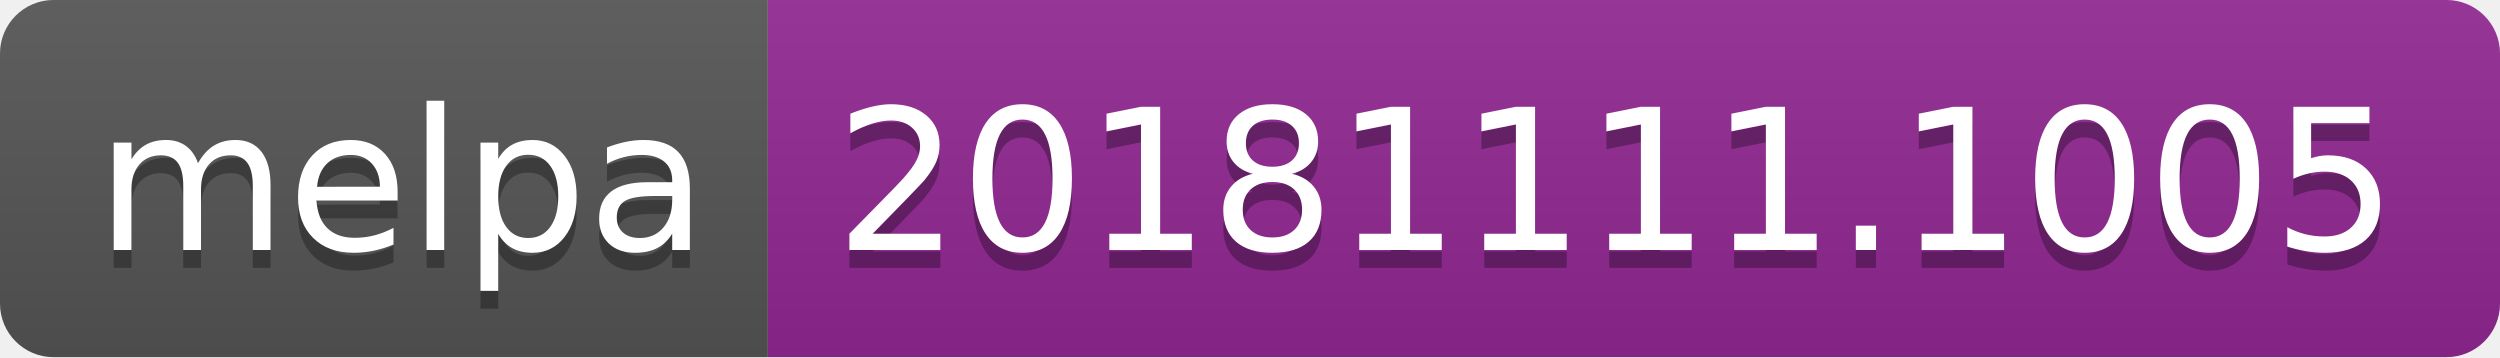
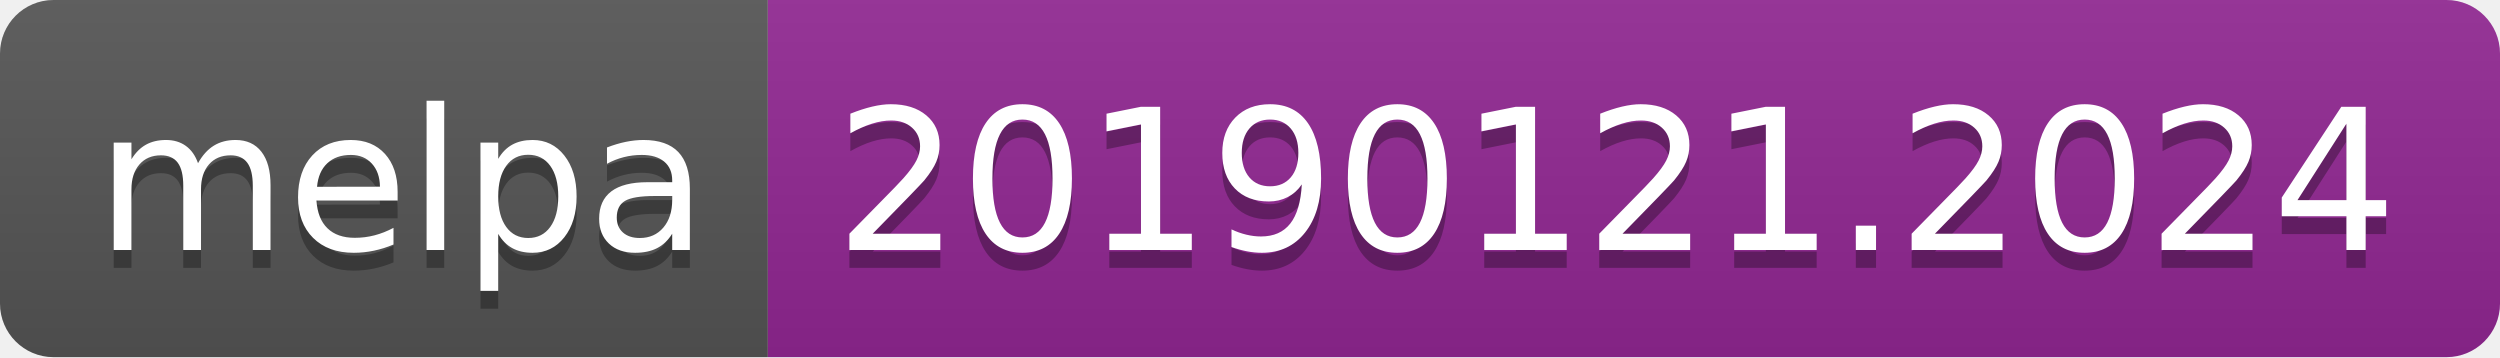
<svg xmlns="http://www.w3.org/2000/svg" width="140" height="20">
  <linearGradient id="b" x2="0" y2="100%">
    <stop offset="0" stop-color="#bbb" stop-opacity=".1" />
    <stop offset="1" stop-opacity=".1" />
  </linearGradient>
  <clipPath id="a">
    <rect width="140" height="20" rx="3" fill="#fff" />
  </clipPath>
  <g clip-path="url(#a)">
    <path fill="#555" d="M0 0h43v20H0z" />
    <path fill="#922793" d="M43 0h97v20H43z" />
    <path fill="url(#b)" d="M0 0h140v20H0z" />
  </g>
  <g fill="#fff" text-anchor="middle" font-family="DejaVu Sans,Verdana,Geneva,sans-serif" font-size="110">
    <text x="225" y="150" fill="#010101" fill-opacity=".3" transform="scale(.1)" textLength="330">melpa</text>
    <text x="225" y="140" transform="scale(.1)" textLength="330">melpa</text>
-     <text x="905" y="150" fill="#010101" fill-opacity=".3" transform="scale(.1)" textLength="870">20181111.1005</text>
-     <text x="905" y="140" transform="scale(.1)" textLength="870">20181111.1005</text>
+     <text x="905" y="150" fill="#010101" fill-opacity=".3" transform="scale(.1)" textLength="870">20190121.2024</text>
+     <text x="905" y="140" transform="scale(.1)" textLength="870">20190121.2024</text>
  </g>
</svg>
